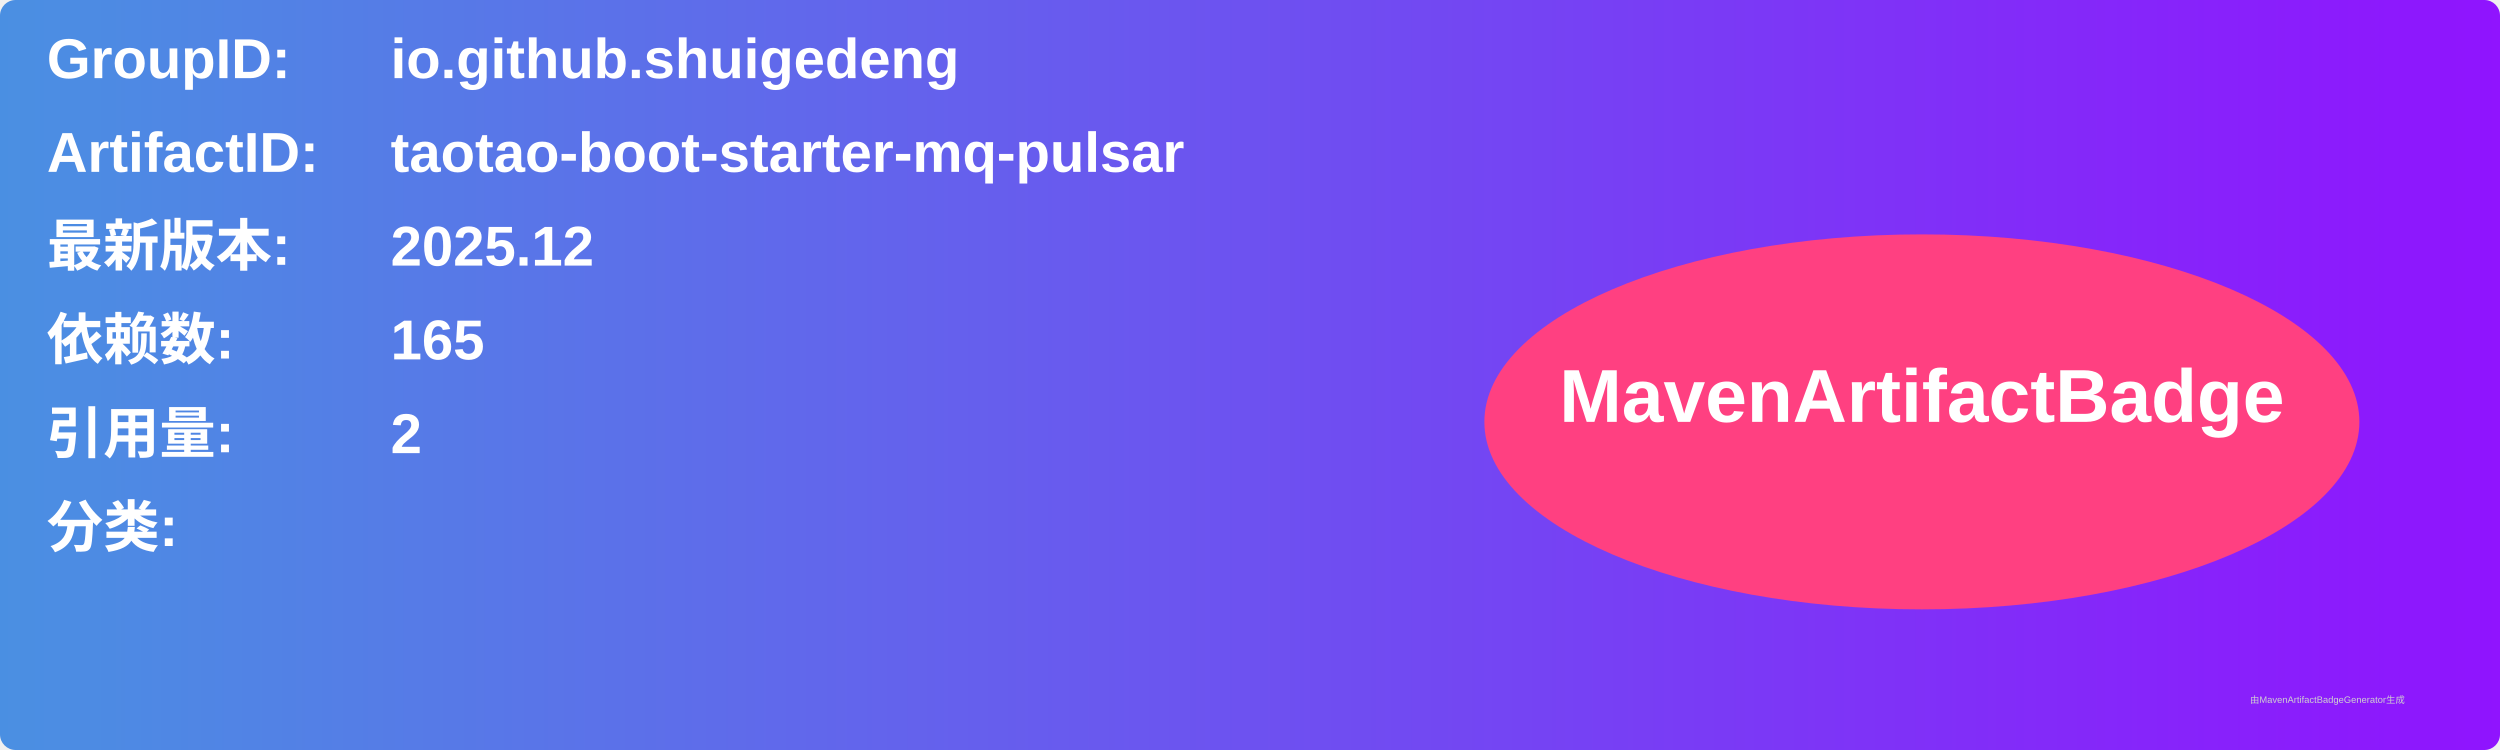
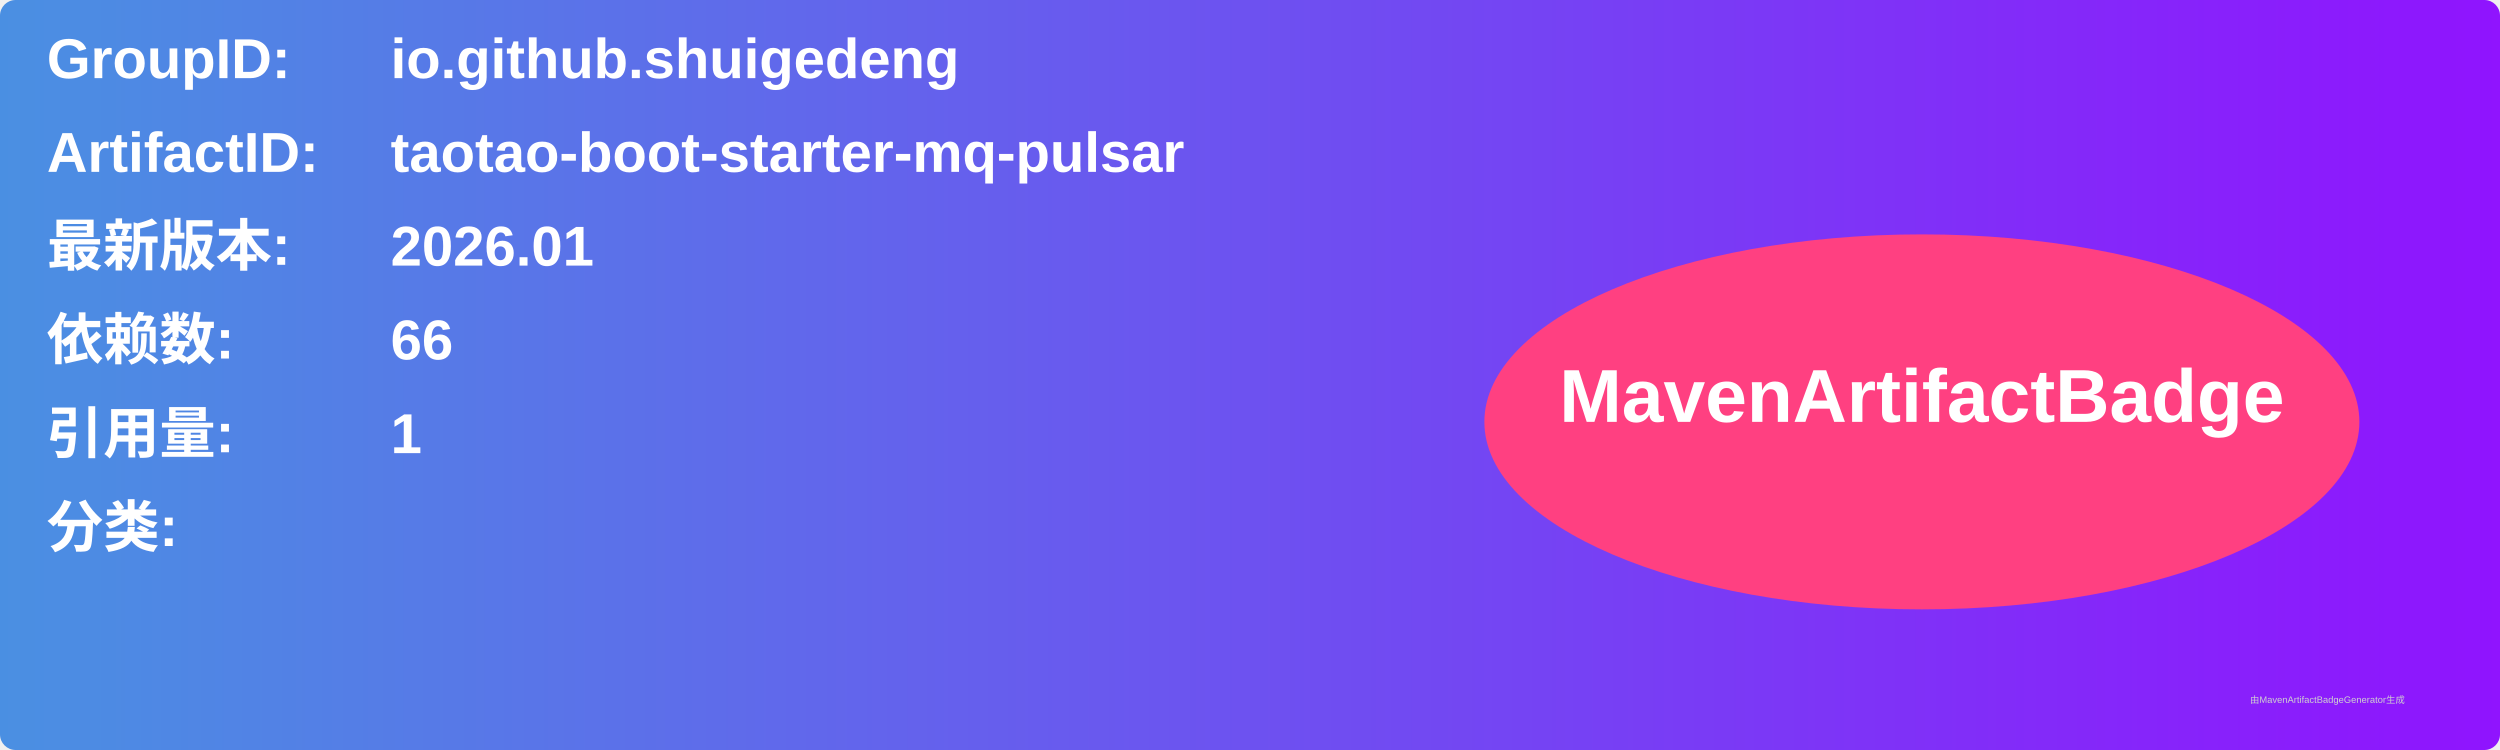
<svg xmlns="http://www.w3.org/2000/svg" width="800" height="240" viewBox="0 0 800 240">
  <linearGradient id="grad" x1="0%" y1="0%" x2="100%" y2="0%">
    <stop offset="0%" stop-color="#4a90e2" />
    <stop offset="100%" stop-color="#9013fe" />
  </linearGradient>
  <rect width="100%" height="100%" rx="5" ry="5" fill="url(#grad)" />
  <g transform="translate(15, 15)">
    <text x="0" y="10" font-family="Arial" font-size="18" fill="white" font-weight="bold" width="260">GroupID:</text>
    <text x="110" y="10" font-family="Arial" font-size="18" fill="white" font-weight="bold" width="460">io.github.shuigedeng</text>
    <text x="0" y="40" font-family="Arial" font-size="18" fill="white" font-weight="bold" width="260">ArtifactID:</text>
    <text x="110" y="40" font-family="Arial" font-size="18" fill="white" font-weight="bold" width="460">taotao-boot-starter-mq-pulsar</text>
    <text x="0" y="70" font-family="Arial" font-size="18" fill="white" font-weight="bold">最新版本:</text>
    <text x="110" y="70" font-family="Arial" font-size="18" fill="white" font-weight="bold">
-       <tspan font-weight="bold">2025.12</tspan>
+       <tspan font-weight="bold">2026.01</tspan>
    </text>
    <text x="0" y="100" font-family="Arial" font-size="18" fill="white" font-weight="bold">依赖数: </text>
    <text x="110" y="100" font-family="Arial" font-size="18" fill="white">
-       <tspan font-weight="bold">165</tspan>
+       <tspan font-weight="bold">66</tspan>
    </text>
    <text x="0" y="130" font-family="Arial" font-size="18" fill="white" font-weight="bold">引用量: </text>
    <text x="110" y="130" font-family="Arial" font-size="18" fill="white">
-       <tspan font-weight="bold">2</tspan>
+       <tspan font-weight="bold">1</tspan>
    </text>
    <text x="0" y="160" font-family="Arial" font-size="18" fill="white" font-weight="bold">分类:</text>
    <text x="10" y="190" font-family="Arial" font-size="10" fill="white">
      <tspan font-weight="bold" />
    </text>
    <ellipse cx="600" cy="120" rx="140" ry="60" fill="#ff4081" />
    <text x="600" y="120" text-anchor="middle" font-family="Arial" font-size="24" fill="white" font-weight="bold">MavenArtifactBadge</text>
  </g>
  <text x="720" y="225" font-family="Arial" font-size="3" fill="#d0d0d0">由MavenArtifactBadgeGenerator生成</text>
</svg>
